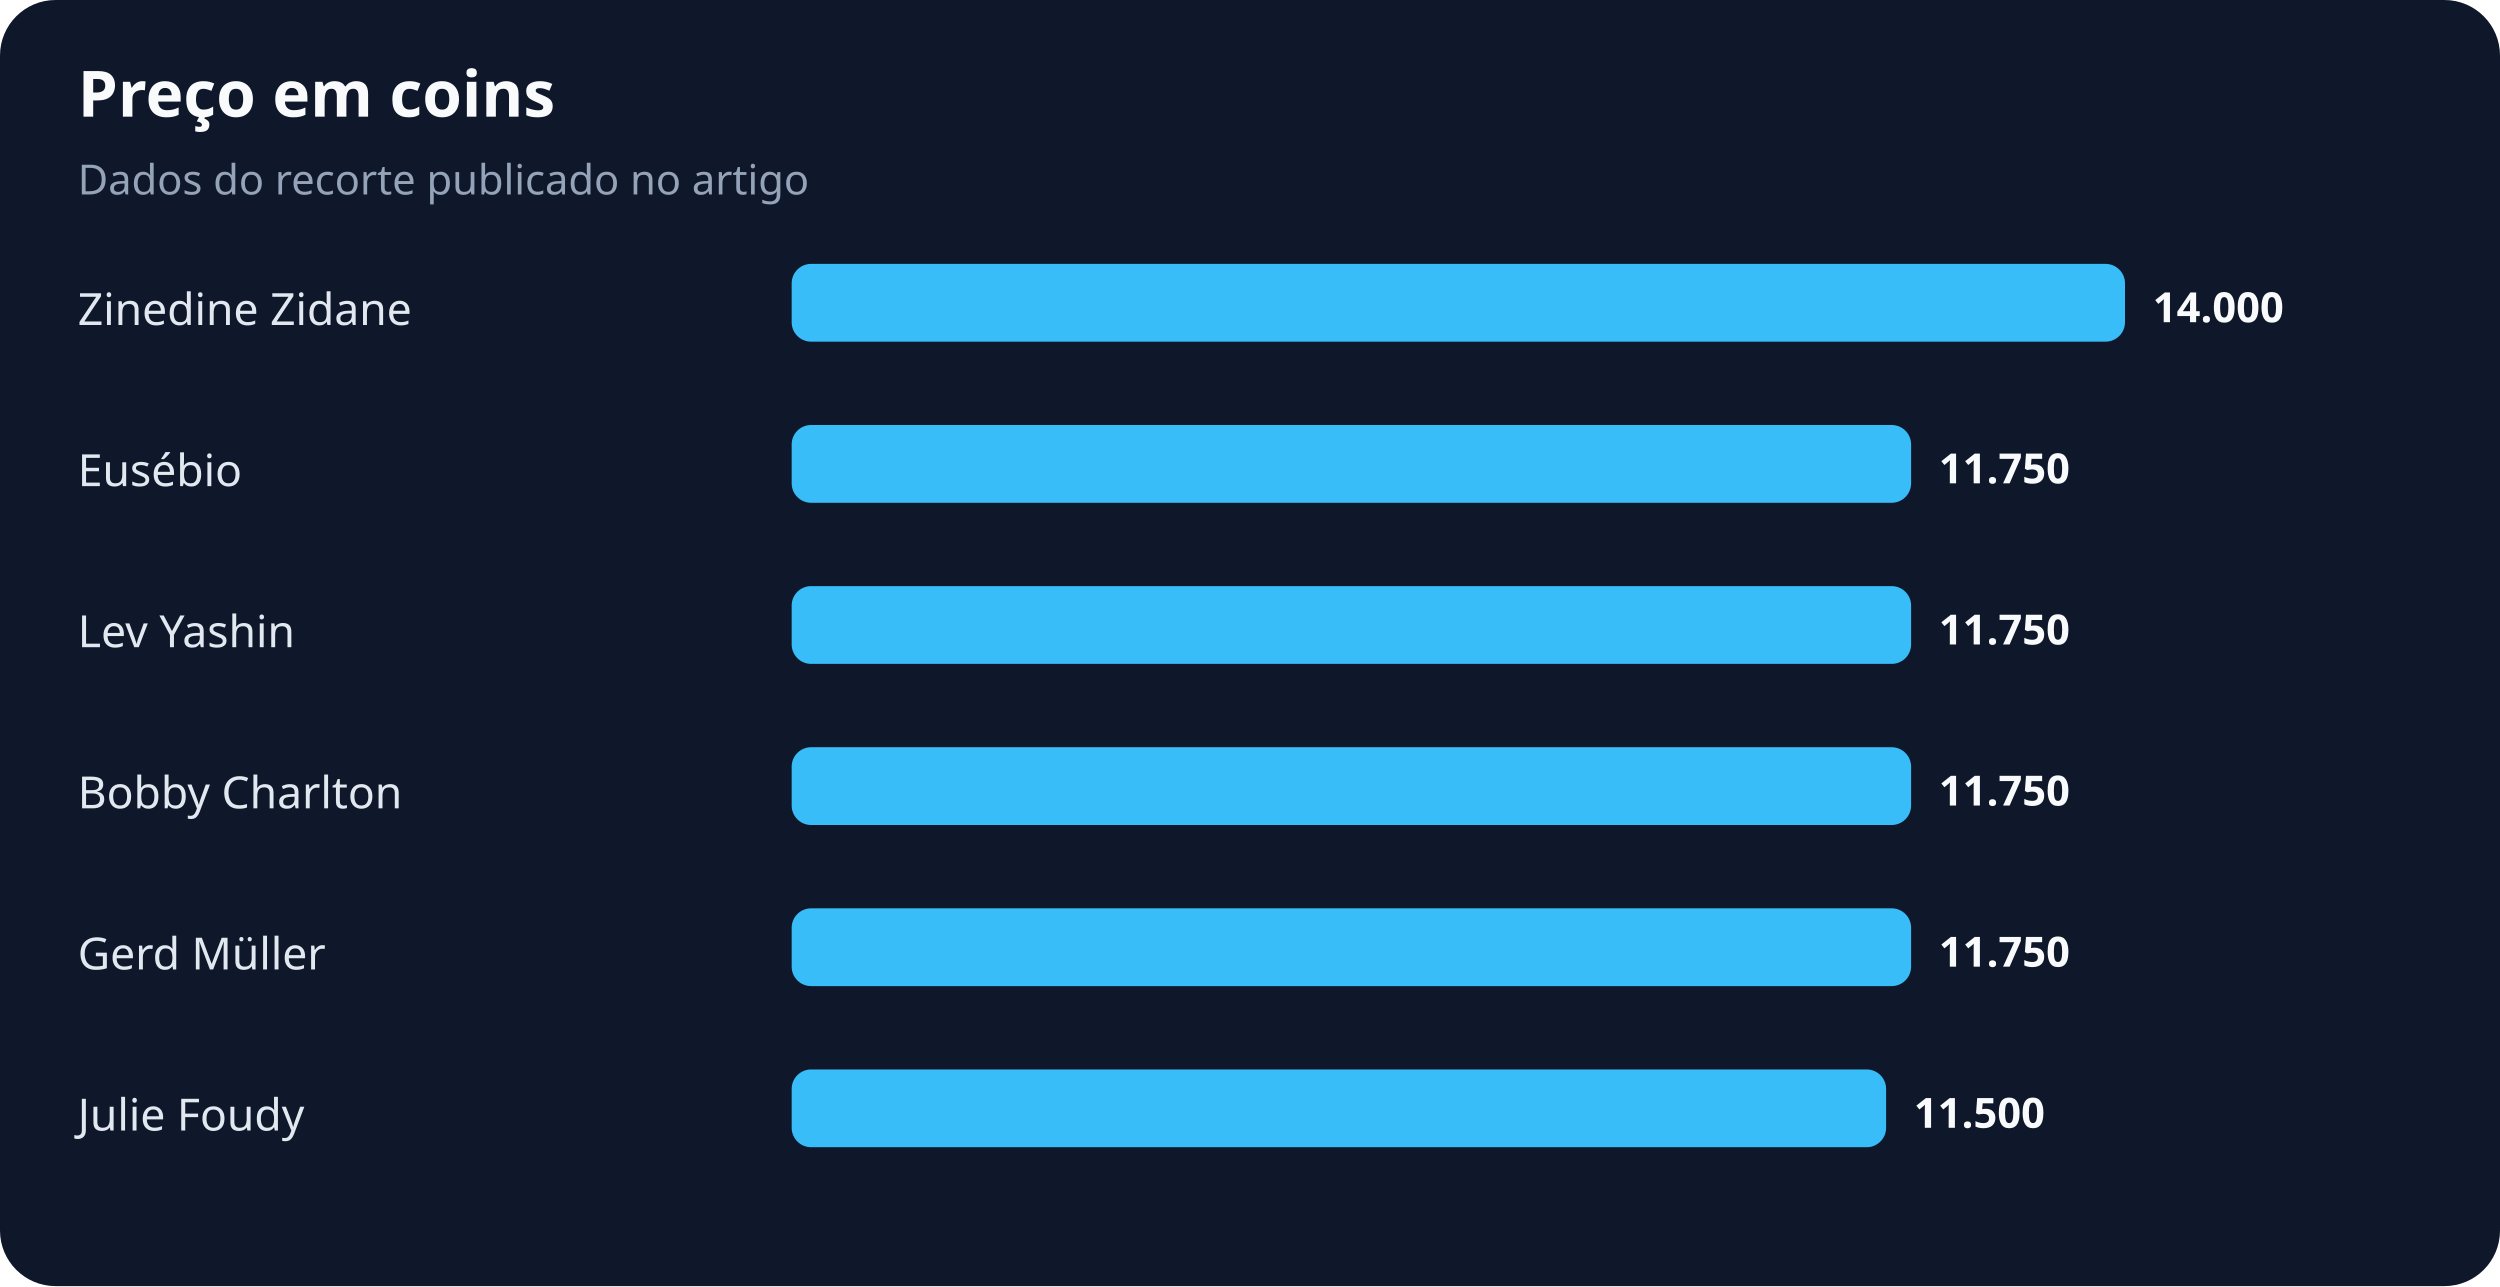
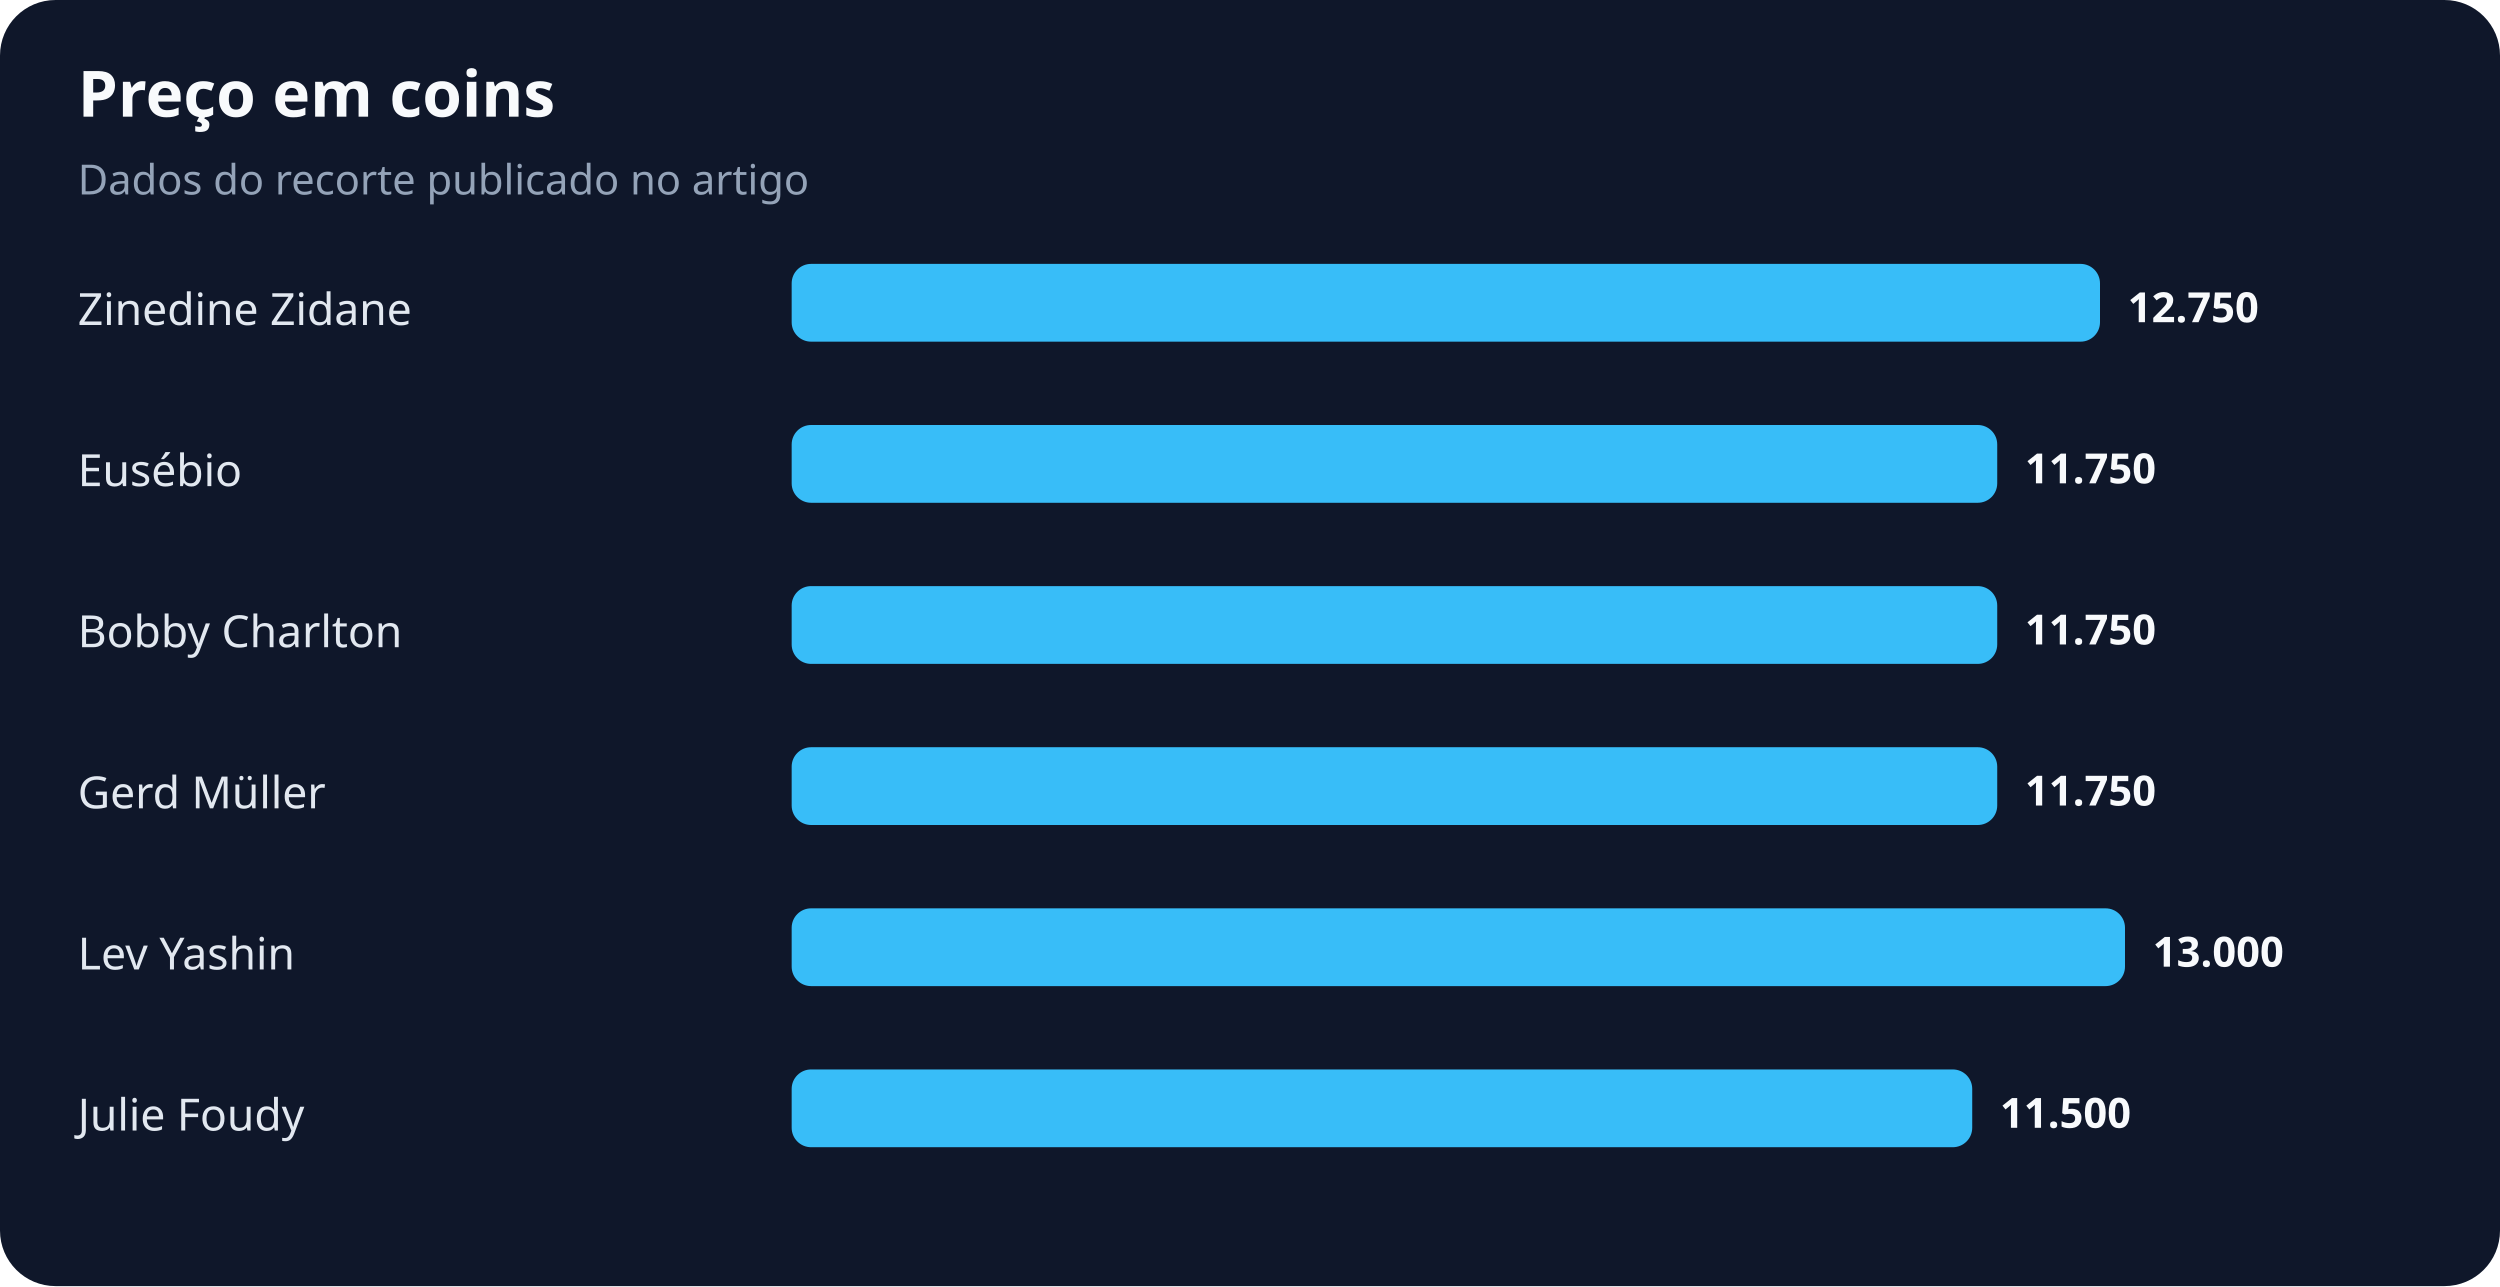
<svg xmlns="http://www.w3.org/2000/svg" width="900" height="463" viewBox="0 0 900 463" role="img" aria-labelledby="title desc">
  <rect width="100%" height="100%" rx="20" fill="#0f172a" />
  <text x="28" y="42" fill="#f8fafc" font-family="system-ui,sans-serif" font-size="23" font-weight="700">Preço em coins</text>
  <text x="28" y="70" fill="#94a3b8" font-family="system-ui,sans-serif" font-size="15">Dados do recorte publicado no artigo</text>
  <text x="28" y="117" fill="#e2e8f0" font-family="system-ui,sans-serif" font-size="16">Zinedine Zidane</text>
-   <rect x="285" y="95" width="480" height="28" rx="7" fill="#38bdf8" />
-   <text x="775" y="116" fill="#f8fafc" font-family="system-ui,sans-serif" font-size="15" font-weight="700">14.000</text>
+   <rect x="285" y="95" width="471" height="28" rx="7" fill="#38bdf8" />
+   <text x="766" y="116" fill="#f8fafc" font-family="system-ui,sans-serif" font-size="15" font-weight="700">12.750</text>
  <text x="28" y="175" fill="#e2e8f0" font-family="system-ui,sans-serif" font-size="16">Eusébio</text>
-   <rect x="285" y="153" width="403" height="28" rx="7" fill="#38bdf8" />
-   <text x="698" y="174" fill="#f8fafc" font-family="system-ui,sans-serif" font-size="15" font-weight="700">11.750</text>
-   <text x="28" y="233" fill="#e2e8f0" font-family="system-ui,sans-serif" font-size="16">Lev Yashin</text>
-   <rect x="285" y="211" width="403" height="28" rx="7" fill="#38bdf8" />
-   <text x="698" y="232" fill="#f8fafc" font-family="system-ui,sans-serif" font-size="15" font-weight="700">11.750</text>
-   <text x="28" y="291" fill="#e2e8f0" font-family="system-ui,sans-serif" font-size="16">Bobby Charlton</text>
-   <rect x="285" y="269" width="403" height="28" rx="7" fill="#38bdf8" />
-   <text x="698" y="290" fill="#f8fafc" font-family="system-ui,sans-serif" font-size="15" font-weight="700">11.750</text>
-   <text x="28" y="349" fill="#e2e8f0" font-family="system-ui,sans-serif" font-size="16">Gerd Müller</text>
-   <rect x="285" y="327" width="403" height="28" rx="7" fill="#38bdf8" />
-   <text x="698" y="348" fill="#f8fafc" font-family="system-ui,sans-serif" font-size="15" font-weight="700">11.750</text>
+   <rect x="285" y="153" width="434" height="28" rx="7" fill="#38bdf8" />
+   <text x="729" y="174" fill="#f8fafc" font-family="system-ui,sans-serif" font-size="15" font-weight="700">11.750</text>
+   <text x="28" y="233" fill="#e2e8f0" font-family="system-ui,sans-serif" font-size="16">Bobby Charlton</text>
+   <rect x="285" y="211" width="434" height="28" rx="7" fill="#38bdf8" />
+   <text x="729" y="232" fill="#f8fafc" font-family="system-ui,sans-serif" font-size="15" font-weight="700">11.750</text>
+   <text x="28" y="291" fill="#e2e8f0" font-family="system-ui,sans-serif" font-size="16">Gerd Müller</text>
+   <rect x="285" y="269" width="434" height="28" rx="7" fill="#38bdf8" />
+   <text x="729" y="290" fill="#f8fafc" font-family="system-ui,sans-serif" font-size="15" font-weight="700">11.750</text>
+   <text x="28" y="349" fill="#e2e8f0" font-family="system-ui,sans-serif" font-size="16">Lev Yashin</text>
+   <rect x="285" y="327" width="480" height="28" rx="7" fill="#38bdf8" />
+   <text x="775" y="348" fill="#f8fafc" font-family="system-ui,sans-serif" font-size="15" font-weight="700">13.000</text>
  <text x="28" y="407" fill="#e2e8f0" font-family="system-ui,sans-serif" font-size="16">Julie Foudy</text>
-   <rect x="285" y="385" width="394" height="28" rx="7" fill="#38bdf8" />
-   <text x="689" y="406" fill="#f8fafc" font-family="system-ui,sans-serif" font-size="15" font-weight="700">11.500</text>
+   <rect x="285" y="385" width="425" height="28" rx="7" fill="#38bdf8" />
+   <text x="720" y="406" fill="#f8fafc" font-family="system-ui,sans-serif" font-size="15" font-weight="700">11.500</text>
</svg>
